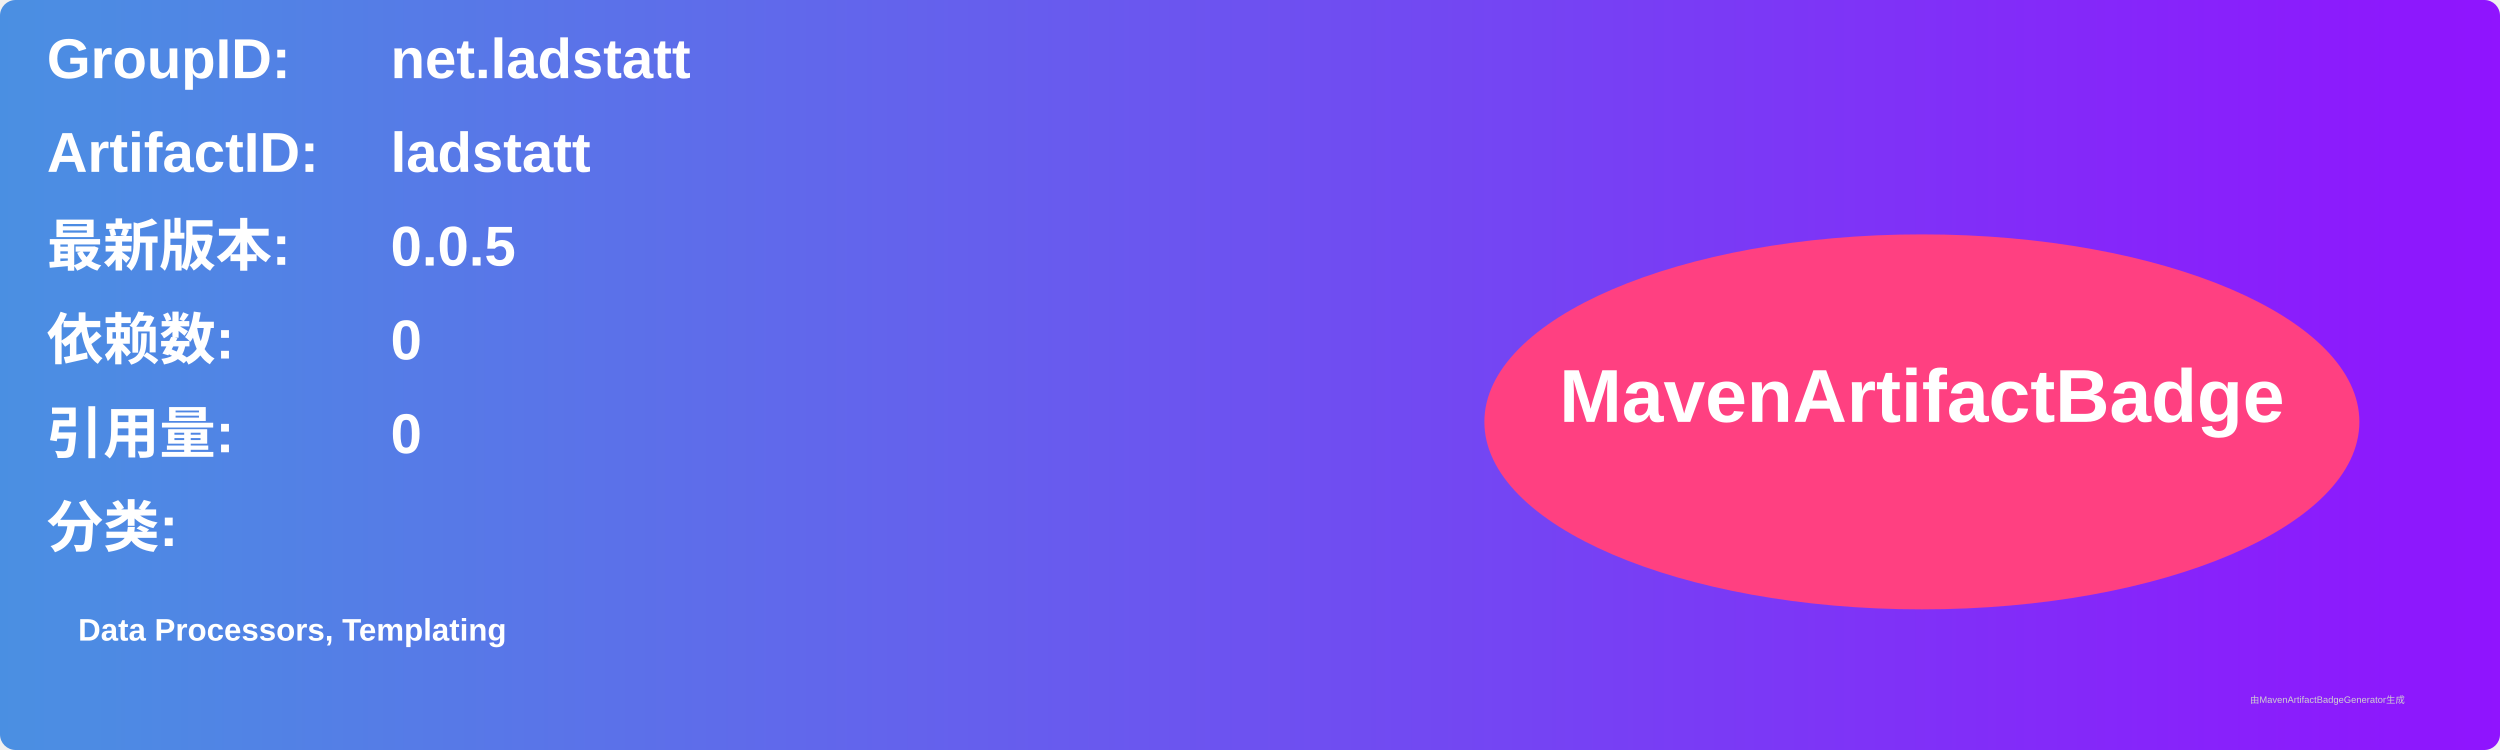
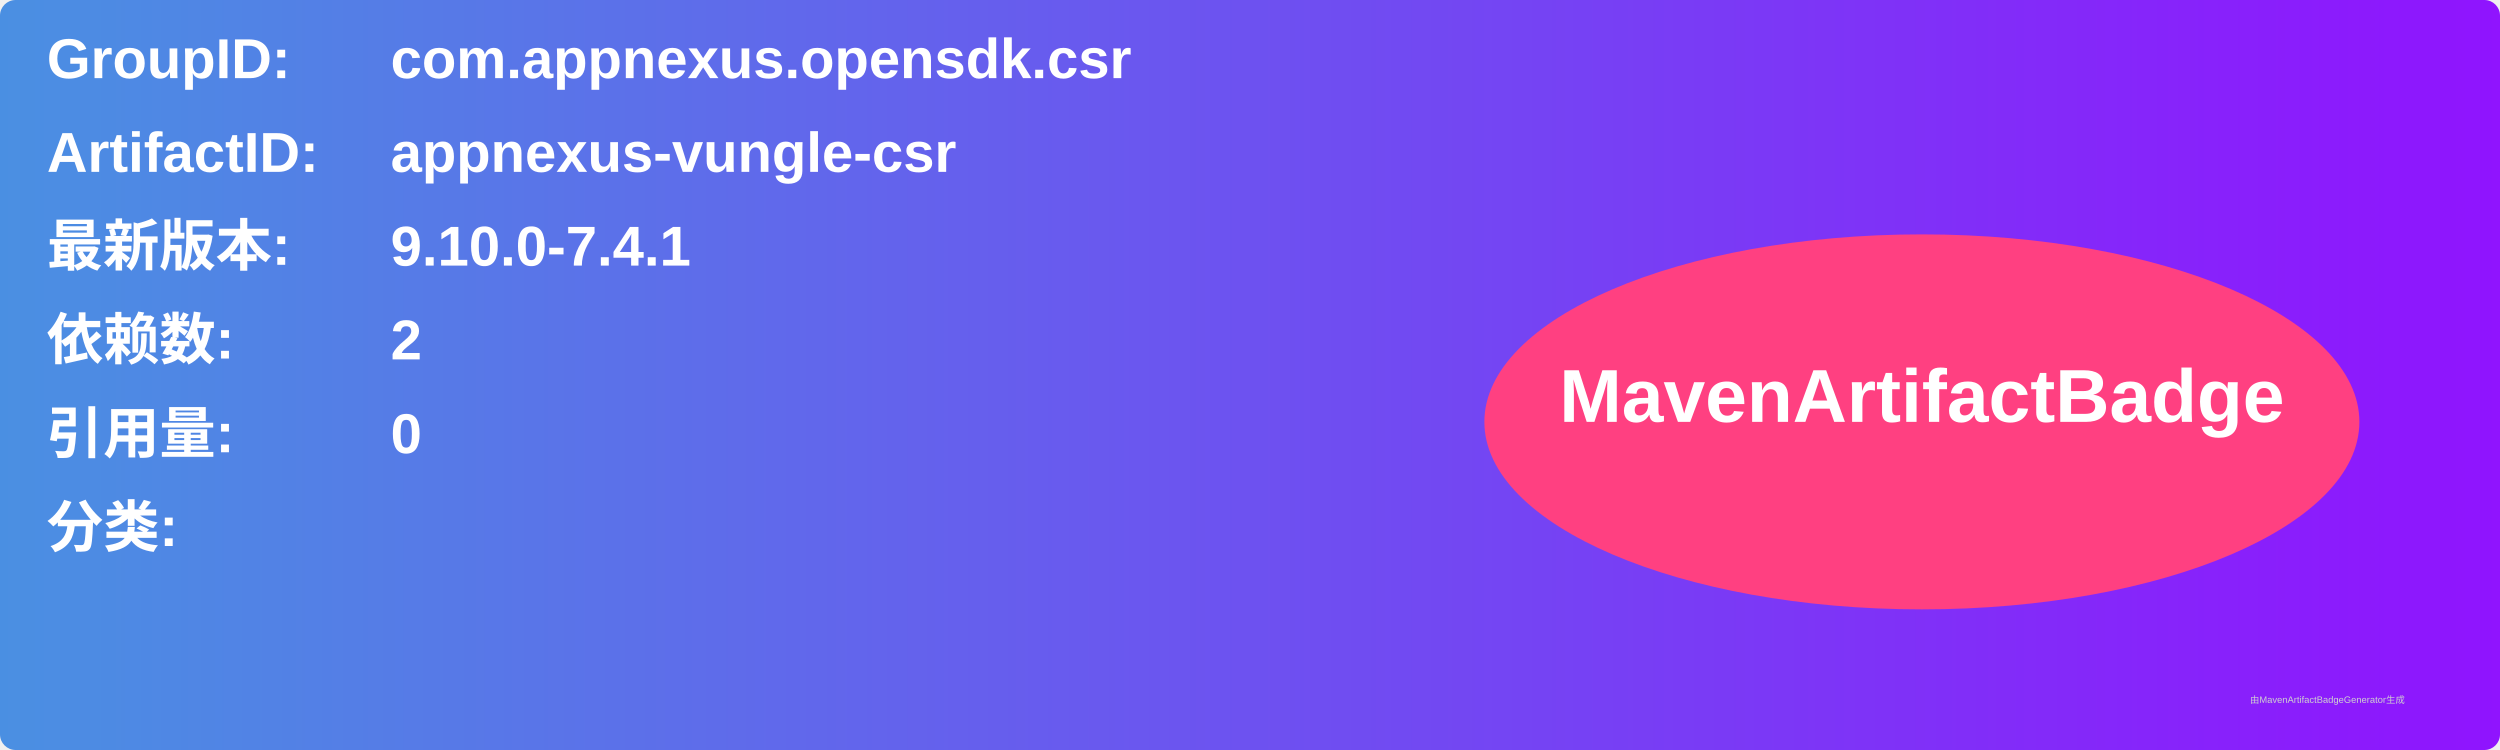
<svg xmlns="http://www.w3.org/2000/svg" width="800" height="240" viewBox="0 0 800 240">
  <linearGradient id="grad" x1="0%" y1="0%" x2="100%" y2="0%">
    <stop offset="0%" stop-color="#4a90e2" />
    <stop offset="100%" stop-color="#9013fe" />
  </linearGradient>
  <rect width="100%" height="100%" rx="5" ry="5" fill="url(#grad)" />
  <g transform="translate(15, 15)">
    <text x="0" y="10" font-family="Arial" font-size="18" fill="white" font-weight="bold" width="260">GroupID:</text>
-     <text x="110" y="10" font-family="Arial" font-size="18" fill="white" font-weight="bold" width="460">net.ladstatt</text>
+     <text x="110" y="10" font-family="Arial" font-size="18" fill="white" font-weight="bold" width="460">com.appnexus.opensdk.csr</text>
    <text x="0" y="40" font-family="Arial" font-size="18" fill="white" font-weight="bold" width="260">ArtifactID:</text>
-     <text x="110" y="40" font-family="Arial" font-size="18" fill="white" font-weight="bold" width="460">ladstatt</text>
+     <text x="110" y="40" font-family="Arial" font-size="18" fill="white" font-weight="bold" width="460">appnexus-vungle-csr</text>
    <text x="0" y="70" font-family="Arial" font-size="18" fill="white" font-weight="bold">最新版本:</text>
    <text x="110" y="70" font-family="Arial" font-size="18" fill="white" font-weight="bold">
-       <tspan font-weight="bold">0.0.5</tspan>
+       <tspan font-weight="bold">9.10.0-7.4.1</tspan>
    </text>
    <text x="0" y="100" font-family="Arial" font-size="18" fill="white" font-weight="bold">依赖数: </text>
    <text x="110" y="100" font-family="Arial" font-size="18" fill="white">
-       <tspan font-weight="bold">0</tspan>
+       <tspan font-weight="bold">2</tspan>
    </text>
    <text x="0" y="130" font-family="Arial" font-size="18" fill="white" font-weight="bold">引用量: </text>
    <text x="110" y="130" font-family="Arial" font-size="18" fill="white">
      <tspan font-weight="bold">0</tspan>
    </text>
    <text x="0" y="160" font-family="Arial" font-size="18" fill="white" font-weight="bold">分类:</text>
    <text x="10" y="190" font-family="Arial" font-size="10" fill="white">
-       <tspan font-weight="bold">Data Processors, Templating</tspan>
+       <tspan font-weight="bold" />
    </text>
    <ellipse cx="600" cy="120" rx="140" ry="60" fill="#ff4081" />
    <text x="600" y="120" text-anchor="middle" font-family="Arial" font-size="24" fill="white" font-weight="bold">MavenArtifactBadge</text>
  </g>
  <text x="720" y="225" font-family="Arial" font-size="3" fill="#d0d0d0">由MavenArtifactBadgeGenerator生成</text>
</svg>
